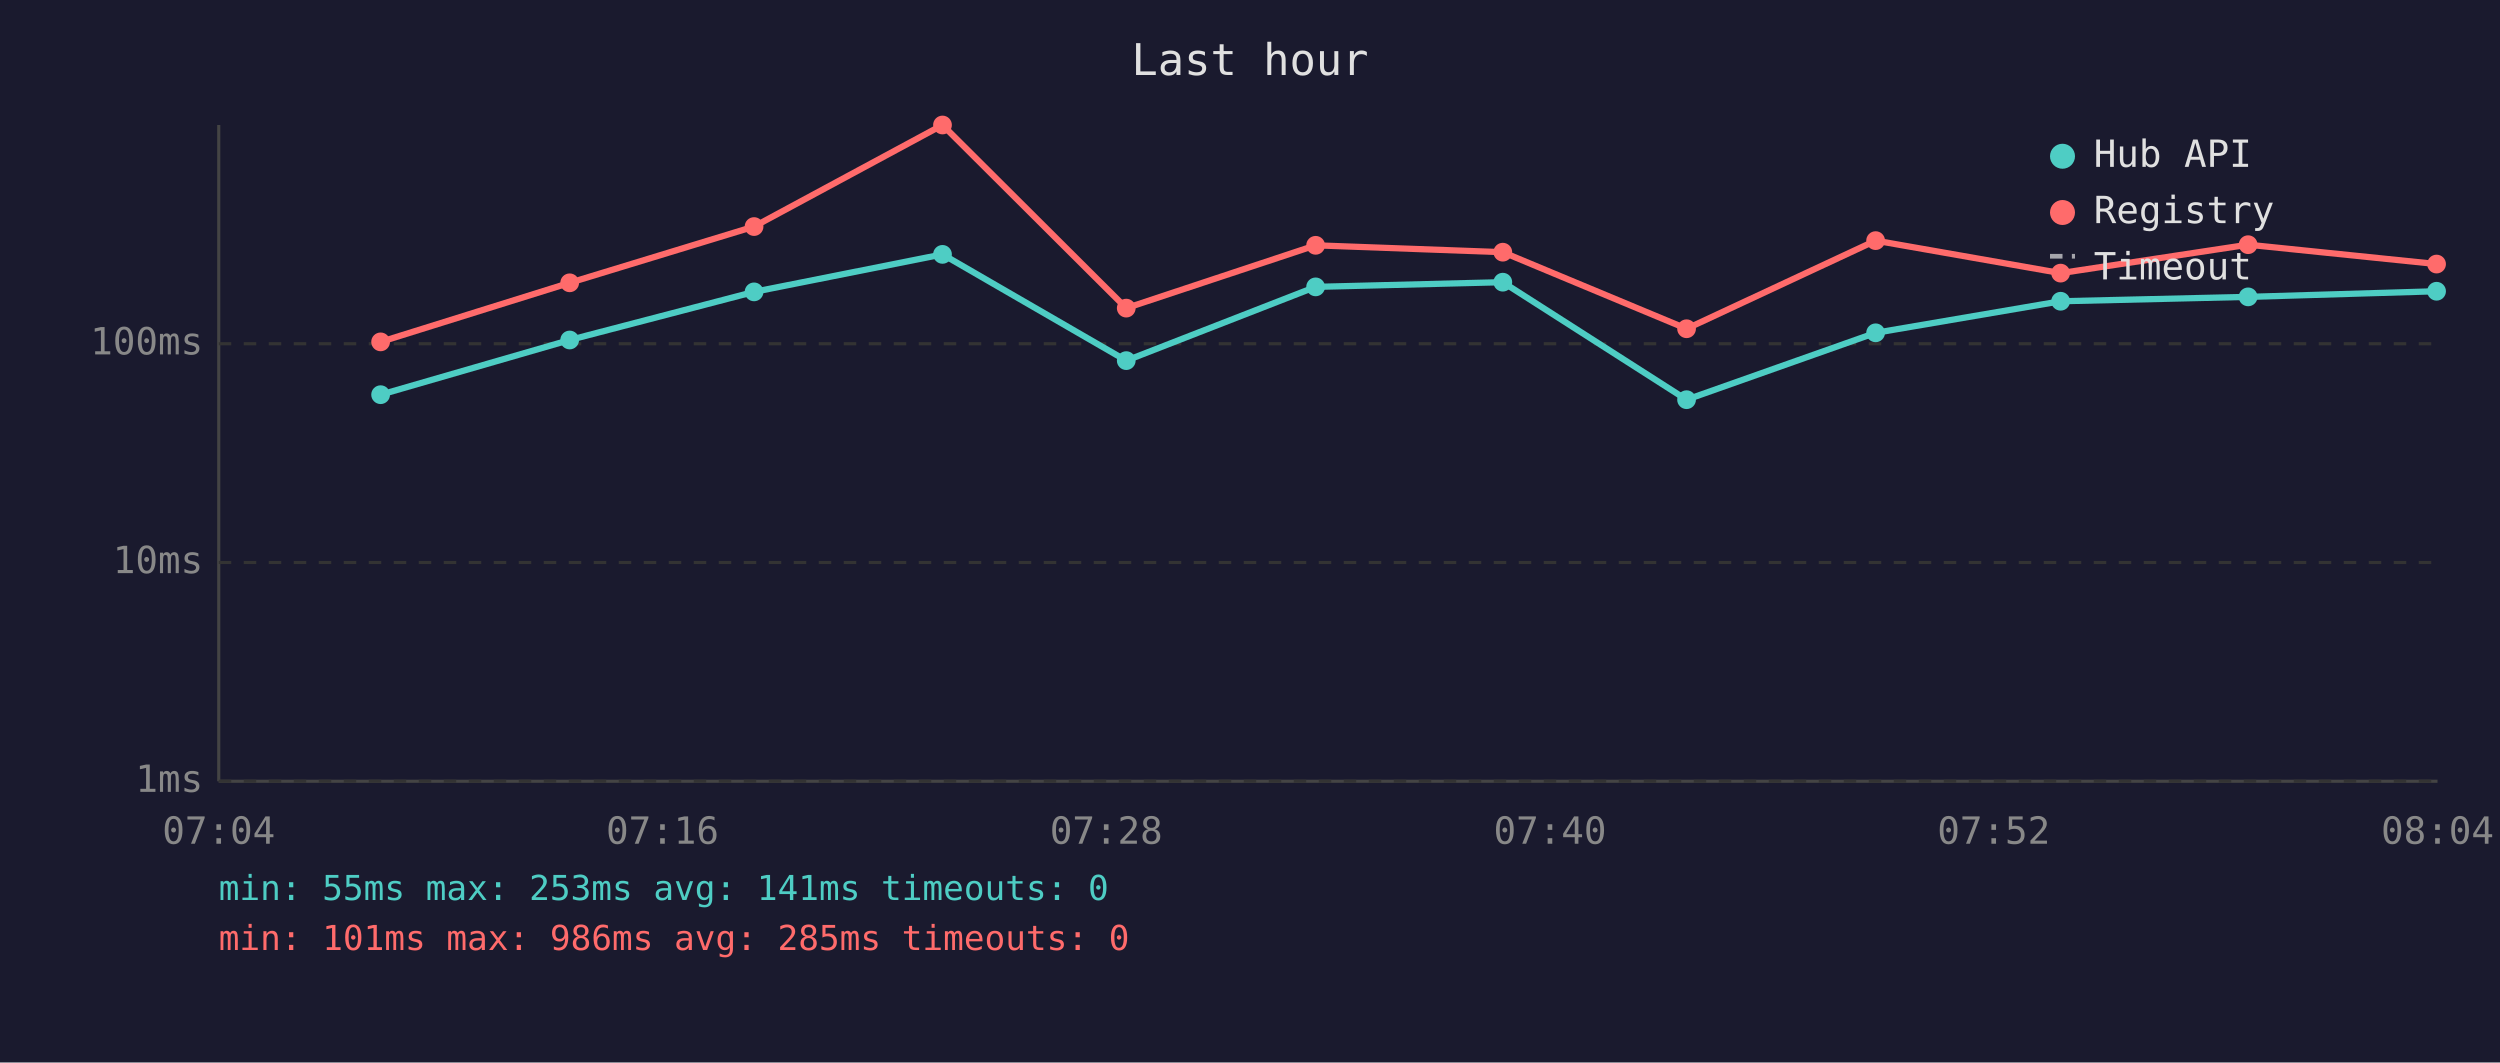
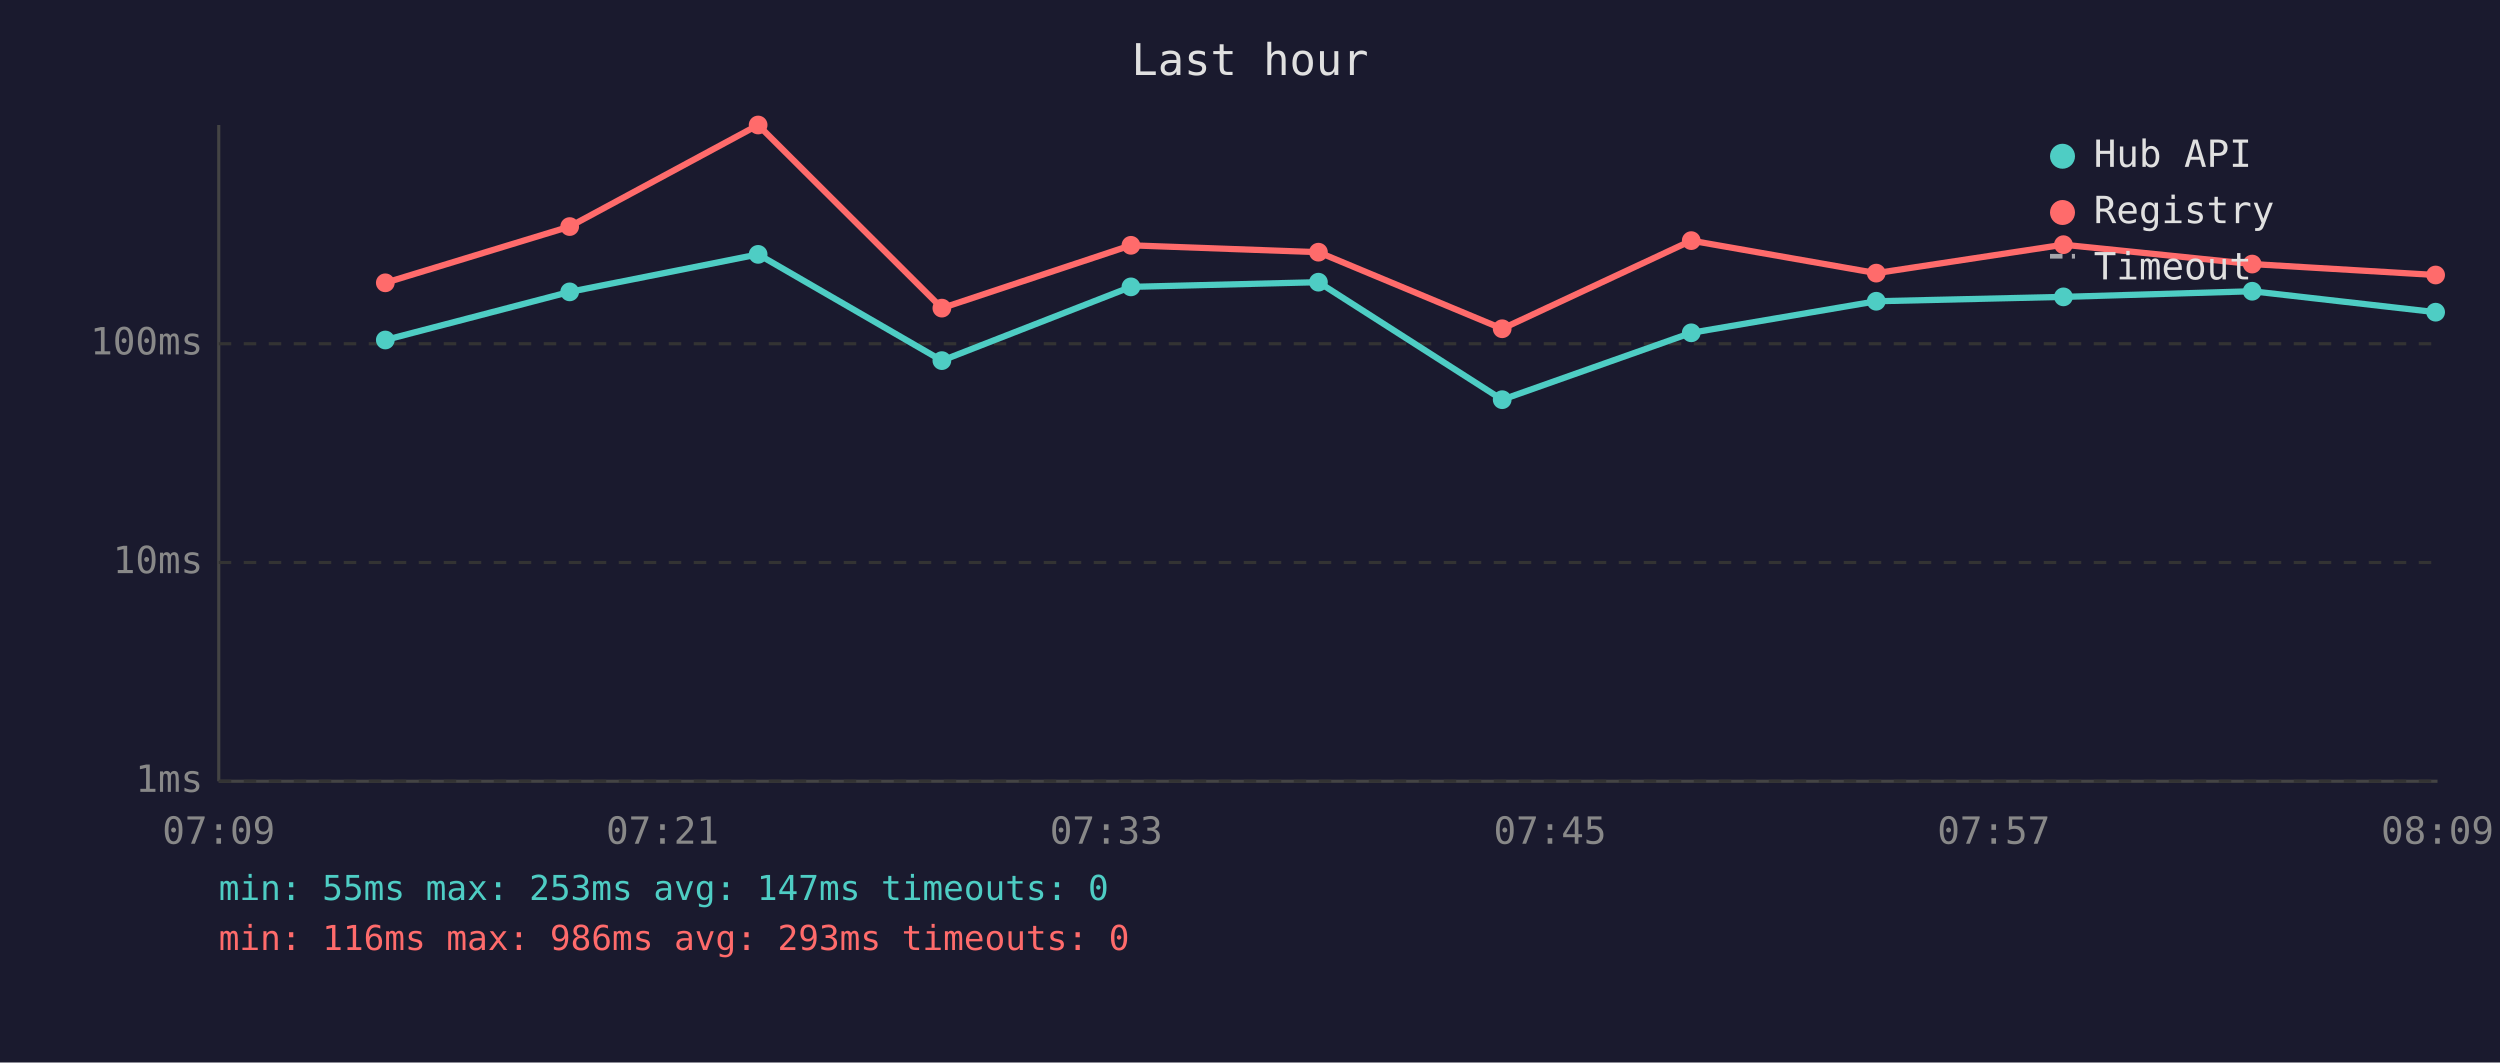
<svg xmlns="http://www.w3.org/2000/svg" viewBox="0 0 800 340" font-family="monospace" font-size="12">
  <rect width="800" height="340" fill="#1a1a2e" />
  <text x="400" y="24" fill="#e0e0e0" font-size="14" text-anchor="middle">Last hour</text>
  <line x1="70" y1="40" x2="70" y2="250" stroke="#444" stroke-width="1" />
  <line x1="70" y1="250" x2="780" y2="250" stroke="#444" stroke-width="1" />
  <line x1="70" y1="250" x2="780" y2="250" stroke="#333" stroke-width="1" stroke-dasharray="4" />
  <text x="65" y="250" fill="#888" text-anchor="end" dominant-baseline="middle">1ms</text>
  <line x1="70" y1="180" x2="780" y2="180" stroke="#333" stroke-width="1" stroke-dasharray="4" />
  <text x="65" y="180" fill="#888" text-anchor="end" dominant-baseline="middle">10ms</text>
  <line x1="70" y1="110" x2="780" y2="110" stroke="#333" stroke-width="1" stroke-dasharray="4" />
  <text x="65" y="110" fill="#888" text-anchor="end" dominant-baseline="middle">100ms</text>
-   <text x="70" y="270" fill="#888" text-anchor="middle">07:04</text>
-   <text x="212" y="270" fill="#888" text-anchor="middle">07:16</text>
-   <text x="354" y="270" fill="#888" text-anchor="middle">07:28</text>
-   <text x="496" y="270" fill="#888" text-anchor="middle">07:40</text>
-   <text x="638" y="270" fill="#888" text-anchor="middle">07:52</text>
-   <text x="780" y="270" fill="#888" text-anchor="middle">08:04</text>
-   <polyline points="121.8,126.3 182.3,108.8 241.3,93.4 301.6,81.4 360.4,115.4 421.0,91.8 480.9,90.3 539.7,127.9 600.2,106.5 659.4,96.4 719.4,95.0 779.7,93.2" fill="none" stroke="#4ecdc4" stroke-width="2" opacity="1" />
-   <circle cx="121.8" cy="126.3" r="3" fill="#4ecdc4" />
-   <circle cx="182.3" cy="108.8" r="3" fill="#4ecdc4" />
-   <circle cx="241.3" cy="93.4" r="3" fill="#4ecdc4" />
-   <circle cx="301.6" cy="81.4" r="3" fill="#4ecdc4" />
-   <circle cx="360.4" cy="115.4" r="3" fill="#4ecdc4" />
-   <circle cx="421.0" cy="91.8" r="3" fill="#4ecdc4" />
-   <circle cx="480.9" cy="90.3" r="3" fill="#4ecdc4" />
-   <circle cx="539.7" cy="127.9" r="3" fill="#4ecdc4" />
-   <circle cx="600.2" cy="106.5" r="3" fill="#4ecdc4" />
-   <circle cx="659.4" cy="96.4" r="3" fill="#4ecdc4" />
-   <circle cx="719.4" cy="95.0" r="3" fill="#4ecdc4" />
-   <circle cx="779.7" cy="93.2" r="3" fill="#4ecdc4" />
-   <polyline points="121.8,109.4 182.3,90.5 241.3,72.5 301.6,40.0 360.4,98.6 421.0,78.5 480.9,80.7 539.7,105.2 600.2,77.0 659.4,87.4 719.4,78.3 779.7,84.5" fill="none" stroke="#ff6b6b" stroke-width="2" opacity="1" />
-   <circle cx="121.8" cy="109.4" r="3" fill="#ff6b6b" />
-   <circle cx="182.3" cy="90.5" r="3" fill="#ff6b6b" />
-   <circle cx="241.3" cy="72.5" r="3" fill="#ff6b6b" />
-   <circle cx="301.6" cy="40.0" r="3" fill="#ff6b6b" />
-   <circle cx="360.4" cy="98.6" r="3" fill="#ff6b6b" />
-   <circle cx="421.0" cy="78.5" r="3" fill="#ff6b6b" />
-   <circle cx="480.9" cy="80.7" r="3" fill="#ff6b6b" />
-   <circle cx="539.7" cy="105.2" r="3" fill="#ff6b6b" />
-   <circle cx="600.2" cy="77.0" r="3" fill="#ff6b6b" />
-   <circle cx="659.4" cy="87.4" r="3" fill="#ff6b6b" />
-   <circle cx="719.4" cy="78.3" r="3" fill="#ff6b6b" />
-   <circle cx="779.7" cy="84.5" r="3" fill="#ff6b6b" />
+   <text x="70" y="270" fill="#888" text-anchor="middle">07:09</text>
+   <text x="212" y="270" fill="#888" text-anchor="middle">07:21</text>
+   <text x="354" y="270" fill="#888" text-anchor="middle">07:33</text>
+   <text x="496" y="270" fill="#888" text-anchor="middle">07:45</text>
+   <text x="638" y="270" fill="#888" text-anchor="middle">07:57</text>
+   <text x="780" y="270" fill="#888" text-anchor="middle">08:09</text>
+   <polyline points="123.3,108.8 182.3,93.4 242.6,81.4 301.4,115.4 361.9,91.8 421.9,90.3 480.7,127.9 541.2,106.5 600.4,96.4 660.3,95.0 720.7,93.2 779.4,99.9" fill="none" stroke="#4ecdc4" stroke-width="2" opacity="1" />
+   <circle cx="123.3" cy="108.8" r="3" fill="#4ecdc4" />
+   <circle cx="182.3" cy="93.4" r="3" fill="#4ecdc4" />
+   <circle cx="242.6" cy="81.4" r="3" fill="#4ecdc4" />
+   <circle cx="301.4" cy="115.4" r="3" fill="#4ecdc4" />
+   <circle cx="361.9" cy="91.8" r="3" fill="#4ecdc4" />
+   <circle cx="421.9" cy="90.3" r="3" fill="#4ecdc4" />
+   <circle cx="480.7" cy="127.9" r="3" fill="#4ecdc4" />
+   <circle cx="541.2" cy="106.5" r="3" fill="#4ecdc4" />
+   <circle cx="600.4" cy="96.4" r="3" fill="#4ecdc4" />
+   <circle cx="660.3" cy="95.0" r="3" fill="#4ecdc4" />
+   <circle cx="720.7" cy="93.2" r="3" fill="#4ecdc4" />
+   <circle cx="779.4" cy="99.9" r="3" fill="#4ecdc4" />
+   <polyline points="123.3,90.5 182.3,72.5 242.6,40.0 301.4,98.6 361.9,78.5 421.9,80.7 480.7,105.2 541.2,77.0 600.4,87.4 660.3,78.3 720.7,84.5 779.4,88.0" fill="none" stroke="#ff6b6b" stroke-width="2" opacity="1" />
+   <circle cx="123.3" cy="90.5" r="3" fill="#ff6b6b" />
+   <circle cx="182.3" cy="72.5" r="3" fill="#ff6b6b" />
+   <circle cx="242.6" cy="40.0" r="3" fill="#ff6b6b" />
+   <circle cx="301.4" cy="98.6" r="3" fill="#ff6b6b" />
+   <circle cx="361.9" cy="78.5" r="3" fill="#ff6b6b" />
+   <circle cx="421.9" cy="80.7" r="3" fill="#ff6b6b" />
+   <circle cx="480.7" cy="105.2" r="3" fill="#ff6b6b" />
+   <circle cx="541.2" cy="77.0" r="3" fill="#ff6b6b" />
+   <circle cx="600.4" cy="87.4" r="3" fill="#ff6b6b" />
+   <circle cx="660.3" cy="78.3" r="3" fill="#ff6b6b" />
+   <circle cx="720.7" cy="84.5" r="3" fill="#ff6b6b" />
+   <circle cx="779.4" cy="88.0" r="3" fill="#ff6b6b" />
  <circle cx="660" cy="50" r="4" fill="#4ecdc4" />
  <text x="670" y="50" fill="#e0e0e0" dominant-baseline="middle">Hub API</text>
  <circle cx="660" cy="68" r="4" fill="#ff6b6b" />
  <text x="670" y="68" fill="#e0e0e0" dominant-baseline="middle">Registry</text>
  <line x1="656" y1="82" x2="664" y2="82" stroke="#e0e0e0" stroke-width="1.5" stroke-dasharray="4,3" opacity="0.7" />
  <text x="670" y="86" fill="#e0e0e0" dominant-baseline="middle">Timeout</text>
-   <text x="70" y="288" fill="#4ecdc4" font-size="11">min: 55ms  max: 253ms  avg: 141ms  timeouts: 0</text>
-   <text x="70" y="304" fill="#ff6b6b" font-size="11">min: 101ms  max: 986ms  avg: 285ms  timeouts: 0</text>
+   <text x="70" y="288" fill="#4ecdc4" font-size="11">min: 55ms  max: 253ms  avg: 147ms  timeouts: 0</text>
+   <text x="70" y="304" fill="#ff6b6b" font-size="11">min: 116ms  max: 986ms  avg: 293ms  timeouts: 0</text>
</svg>
